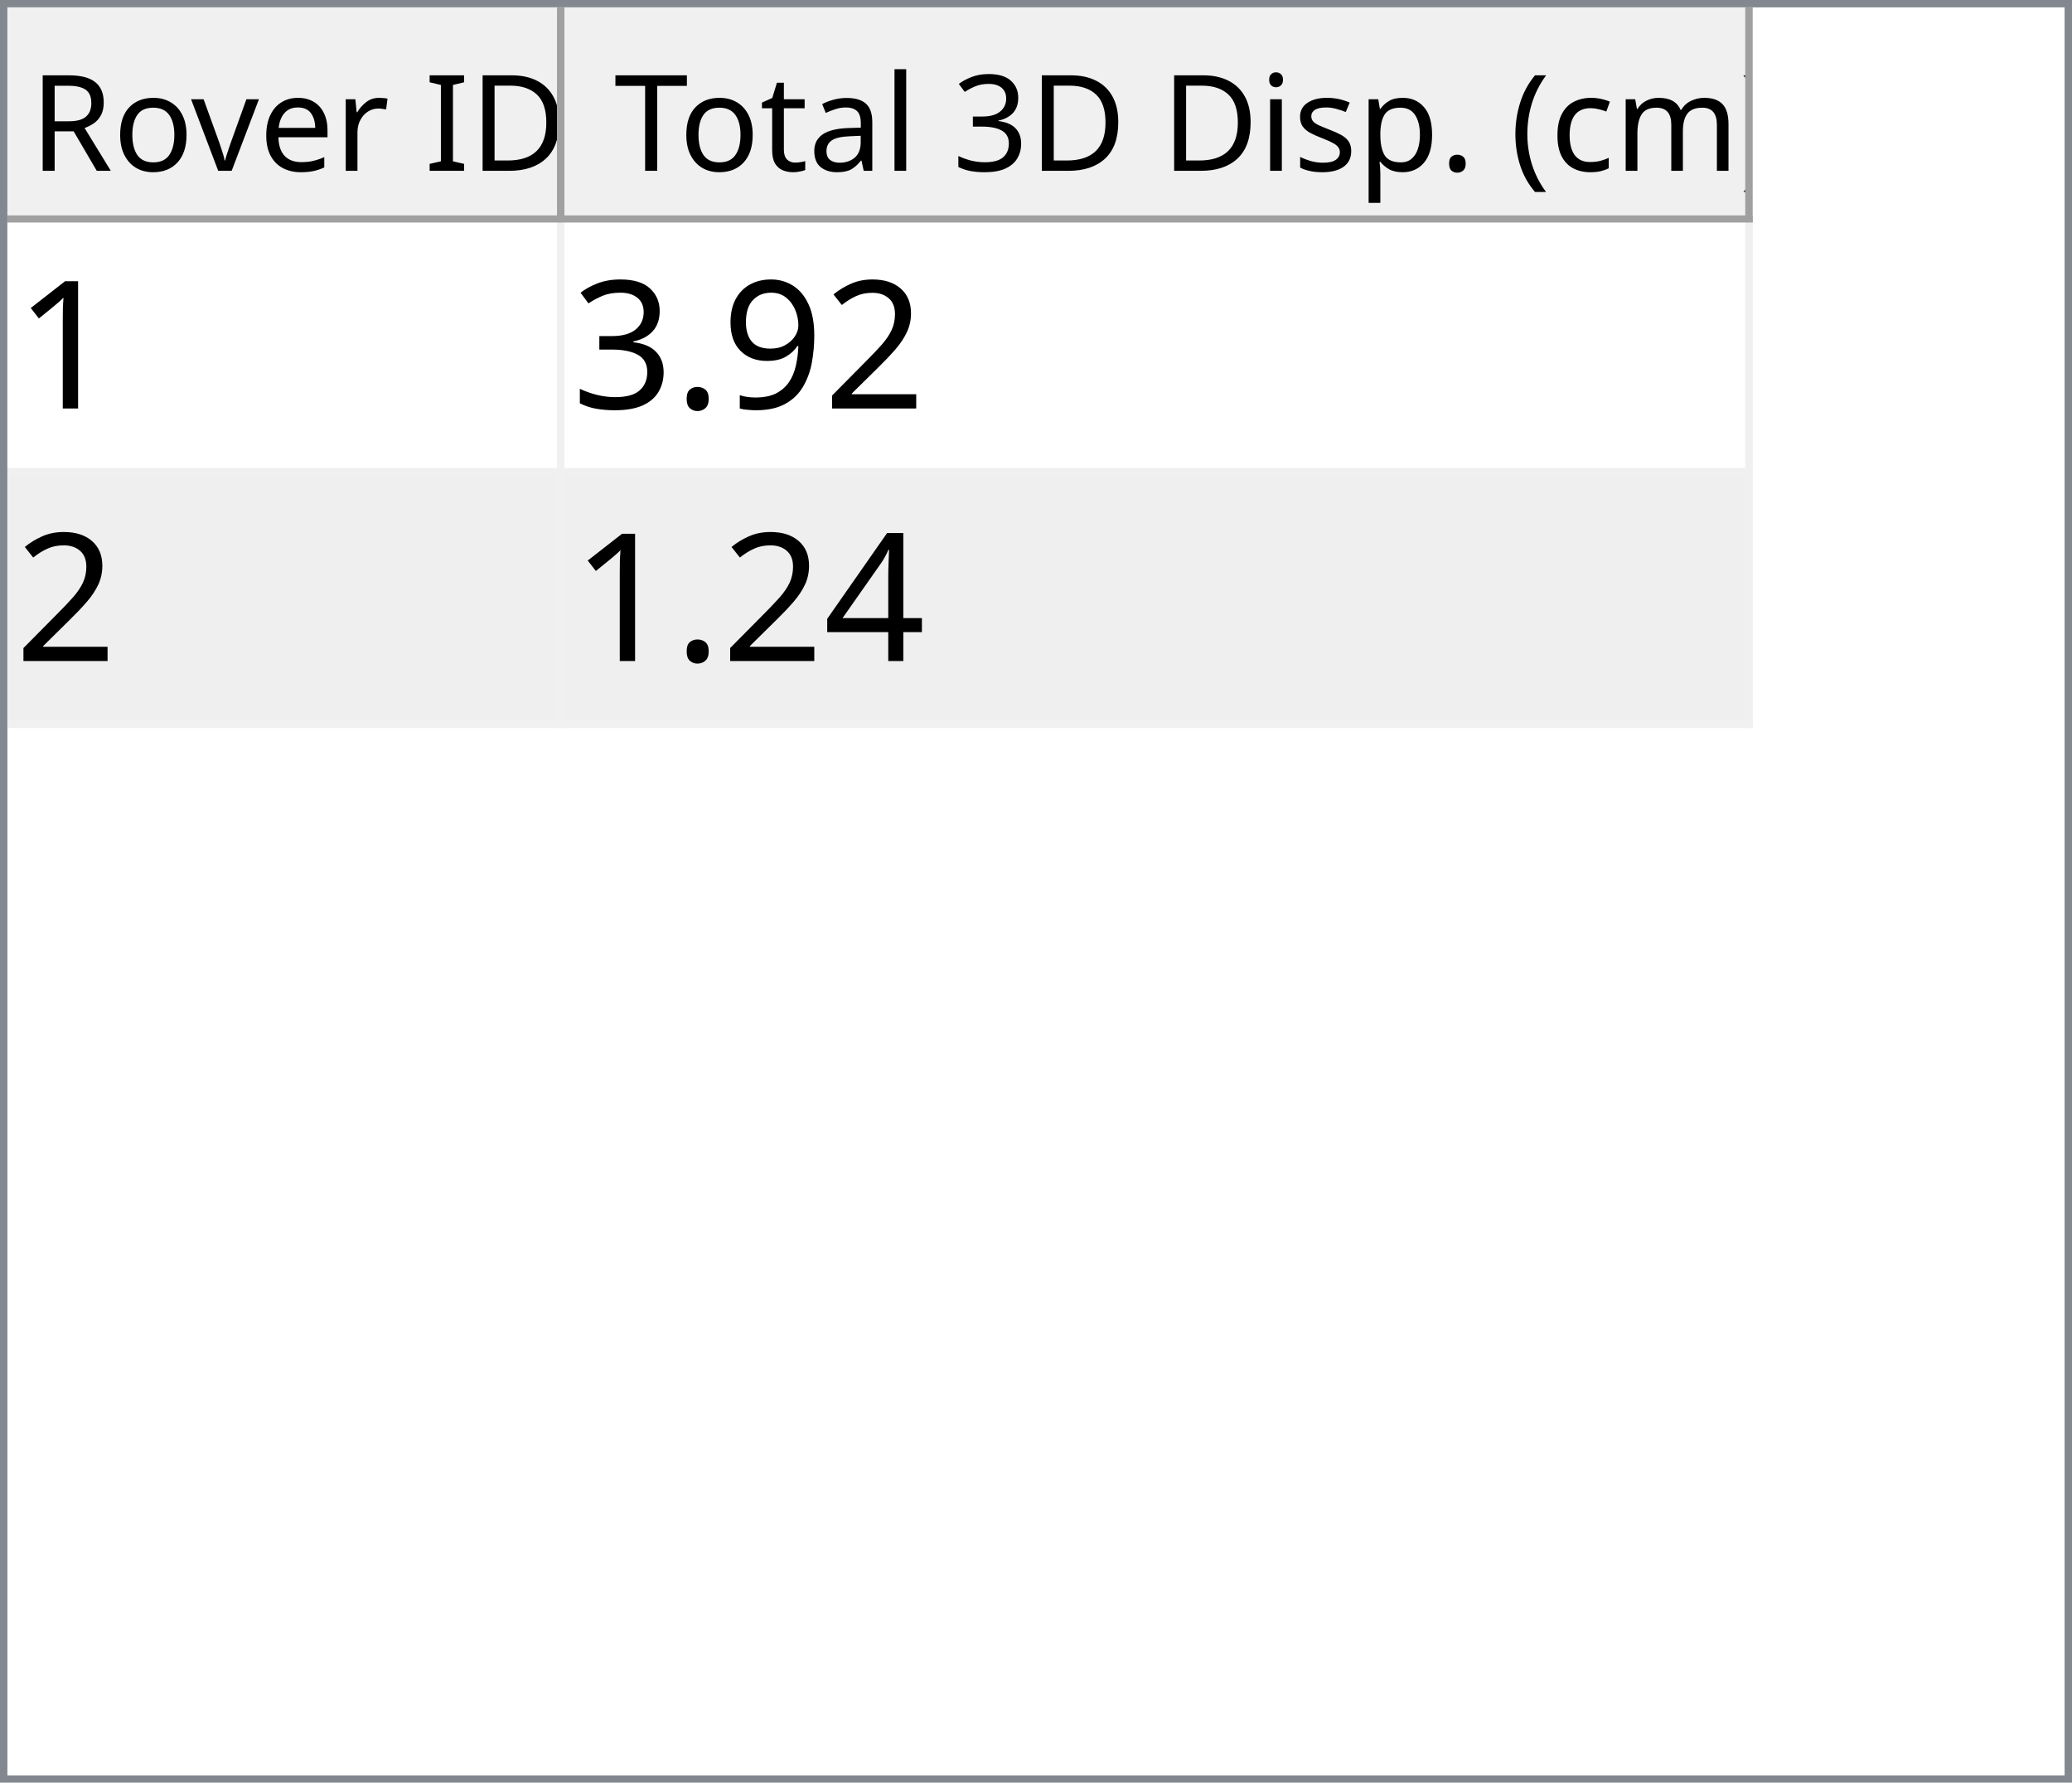
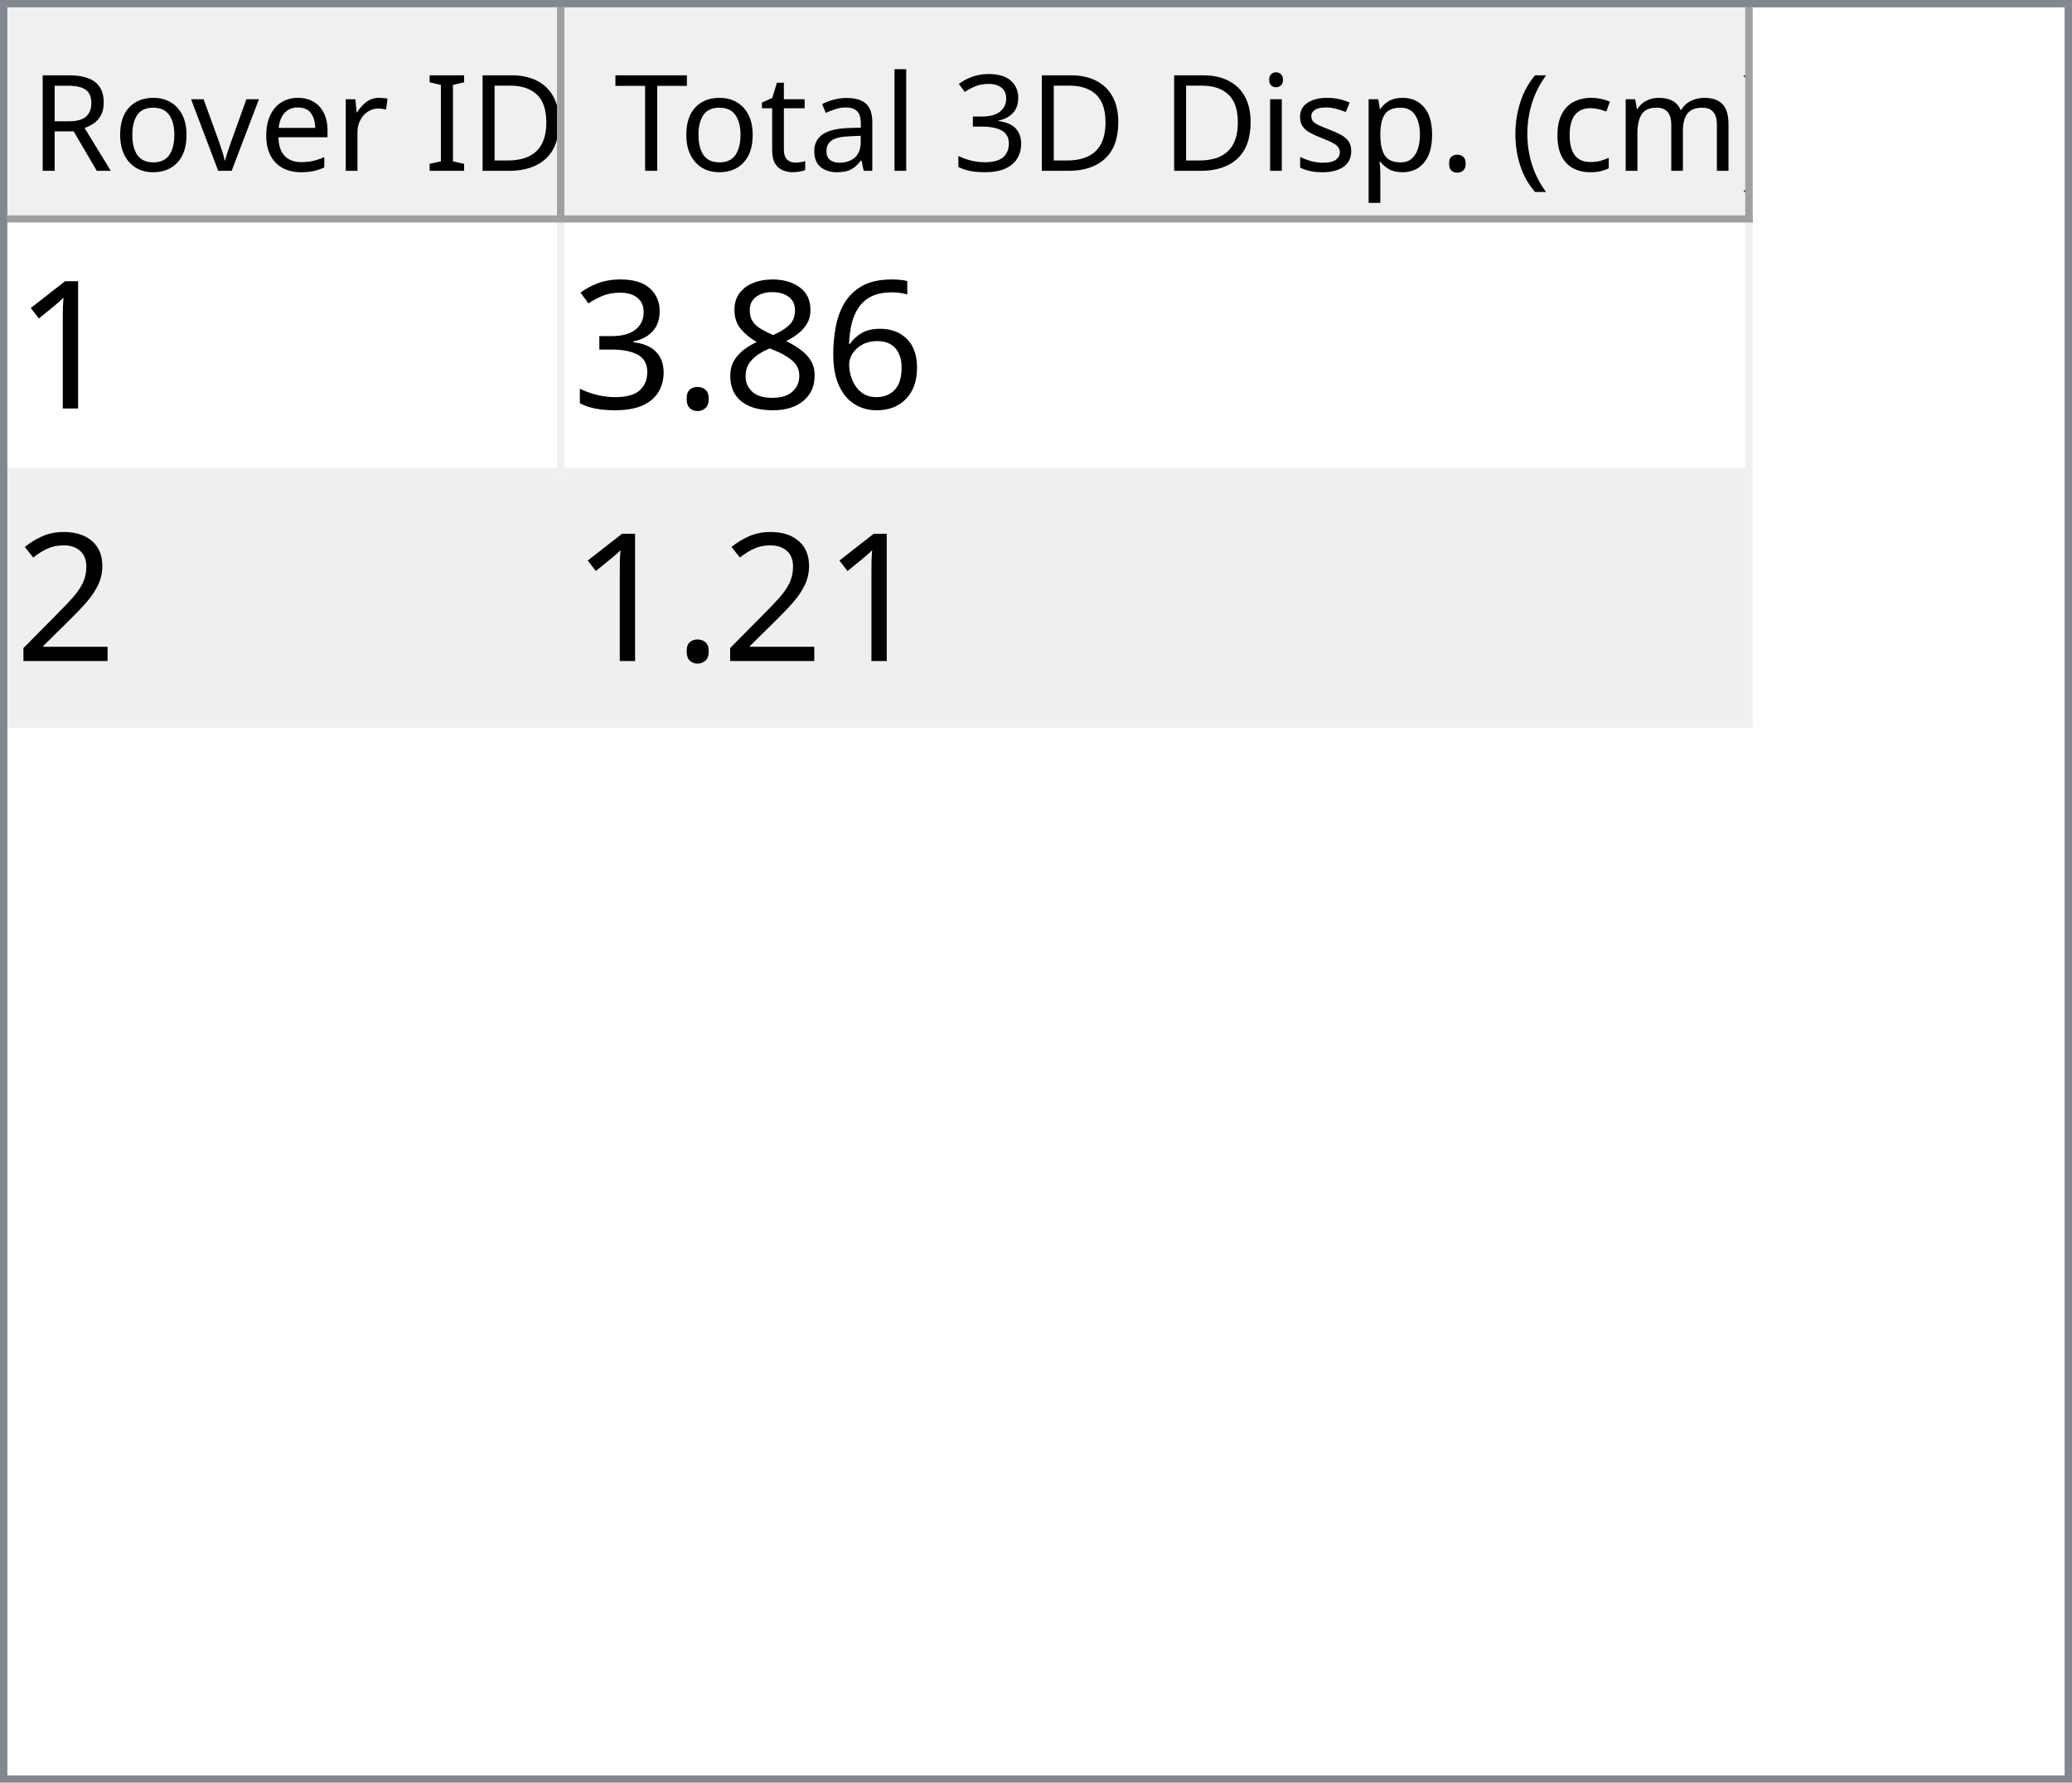
<svg xmlns="http://www.w3.org/2000/svg" style="fill-opacity:1; color-rendering:auto; color-interpolation:auto; text-rendering:auto; stroke:black; stroke-linecap:square; stroke-miterlimit:10; shape-rendering:auto; stroke-opacity:1; fill:black; stroke-dasharray:none; font-weight:normal; stroke-width:1; font-family:'Dialog'; font-style:normal; stroke-linejoin:miter; font-size:12px; stroke-dashoffset:0; image-rendering:auto;" width="279" height="240">
  <defs id="genericDefs" />
  <g>
    <defs id="defs1">
      <clipPath clipPathUnits="userSpaceOnUse" id="clipPath1">
        <path d="M0 0 L279 0 L279 240 L0 240 L0 0 Z" />
      </clipPath>
      <clipPath clipPathUnits="userSpaceOnUse" id="clipPath2">
        <path d="M0 0 L0 240 L279 240 L279 0 Z" />
      </clipPath>
      <clipPath clipPathUnits="userSpaceOnUse" id="clipPath3">
        <path d="M0 0 L0 29 L277 29 L277 0 Z" />
      </clipPath>
      <clipPath clipPathUnits="userSpaceOnUse" id="clipPath4">
        <path d="M0 0 L0 29 L75 29 L75 0 Z" />
      </clipPath>
      <clipPath clipPathUnits="userSpaceOnUse" id="clipPath5">
        <path d="M1 1 L1 28 L74 28 L74 1 Z" />
      </clipPath>
      <clipPath clipPathUnits="userSpaceOnUse" id="clipPath6">
        <path d="M0 0 L0 27 L73 27 L73 0 Z" />
      </clipPath>
      <clipPath clipPathUnits="userSpaceOnUse" id="clipPath7">
        <path d="M-0.5 -0.5 L-0.5 28.5 L74.5 28.5 L74.5 -0.5 Z" />
      </clipPath>
      <clipPath clipPathUnits="userSpaceOnUse" id="clipPath8">
        <path d="M0 0 L0 29 L160 29 L160 0 Z" />
      </clipPath>
      <clipPath clipPathUnits="userSpaceOnUse" id="clipPath9">
        <path d="M1 1 L1 28 L159 28 L159 1 Z" />
      </clipPath>
      <clipPath clipPathUnits="userSpaceOnUse" id="clipPath10">
        <path d="M0 0 L0 27 L158 27 L158 0 Z" />
      </clipPath>
      <clipPath clipPathUnits="userSpaceOnUse" id="clipPath11">
        <path d="M-0.5 -0.5 L-0.5 28.5 L159.5 28.5 L159.5 -0.5 Z" />
      </clipPath>
      <clipPath clipPathUnits="userSpaceOnUse" id="clipPath12">
        <path d="M0 0 L0 209 L277 209 L277 0 Z" />
      </clipPath>
      <clipPath clipPathUnits="userSpaceOnUse" id="clipPath13">
        <path d="M0 0 L0 68 L235 68 L235 0 Z" />
      </clipPath>
      <clipPath clipPathUnits="userSpaceOnUse" id="clipPath14">
        <path d="M-0.5 -0.5 L-0.5 67.5 L234.5 67.5 L234.5 -0.5 Z" />
      </clipPath>
      <clipPath clipPathUnits="userSpaceOnUse" id="clipPath15">
        <path d="M0 0 L0 33 L74 33 L74 0 Z" />
      </clipPath>
      <clipPath clipPathUnits="userSpaceOnUse" id="clipPath16">
        <path d="M0 0 L0 33 L159 33 L159 0 Z" />
      </clipPath>
      <font horiz-adv-x="64.551" id="font1">
        <font-face ascent="107.91" descent="25.098" units-per-em="100" style="font-style:normal; font-family:Segoe UI; font-weight:normal;" />
        <missing-glyph horiz-adv-x="64.551" d="M8.109 0 L8.109 68.266 L56.453 68.266 L56.453 0 L8.109 0 ZM15.328 7.234 L49.219 7.234 L49.219 61.031 L15.328 61.031 L15.328 7.234 Z" />
        <glyph unicode="D" horiz-adv-x="70.117" d="M9.188 0 L9.188 70.016 L28.516 70.016 Q65.531 70.016 65.531 35.891 Q65.531 19.672 55.25 9.836 Q44.969 0 27.734 0 L9.188 0 ZM17.391 62.594 L17.391 7.422 L27.828 7.422 Q41.609 7.422 49.273 14.797 Q56.938 22.172 56.938 35.688 Q56.938 62.594 28.328 62.594 L17.391 62.594 Z" />
        <glyph unicode="I" horiz-adv-x="26.611" d="M17.391 0 L9.188 0 L9.188 70.016 L17.391 70.016 L17.391 0 Z" />
        <glyph unicode=" " horiz-adv-x="27.393" d="" />
        <glyph unicode="r" horiz-adv-x="34.766" d="M34.188 41.891 Q32.078 43.5 28.125 43.5 Q23 43.5 19.555 38.672 Q16.109 33.844 16.109 25.484 L16.109 0 L8.109 0 L8.109 50 L16.109 50 L16.109 39.703 L16.312 39.703 Q18.016 44.969 21.531 47.922 Q25.047 50.875 29.391 50.875 Q32.516 50.875 34.188 50.203 L34.188 41.891 Z" />
        <glyph unicode="e" horiz-adv-x="52.295" d="M48.297 23 L12.984 23 Q13.188 14.656 17.484 10.109 Q21.781 5.562 29.297 5.562 Q37.75 5.562 44.828 11.141 L44.828 3.609 Q38.234 -1.172 27.391 -1.172 Q16.797 -1.172 10.742 5.641 Q4.688 12.453 4.688 24.812 Q4.688 36.469 11.305 43.82 Q17.922 51.172 27.734 51.172 Q37.547 51.172 42.922 44.828 Q48.297 38.484 48.297 27.203 L48.297 23 ZM40.094 29.781 Q40.047 36.719 36.75 40.578 Q33.453 44.438 27.594 44.438 Q21.922 44.438 17.969 40.383 Q14.016 36.328 13.094 29.781 L40.094 29.781 Z" />
        <glyph unicode="v" horiz-adv-x="47.9" d="M47.406 50 L27.484 0 L19.625 0 L0.688 50 L9.469 50 L22.172 13.672 Q23.578 9.672 23.922 6.688 L24.125 6.688 Q24.609 10.453 25.688 13.484 L38.969 50 L47.406 50 Z" />
        <glyph unicode="o" horiz-adv-x="58.594" d="M29 -1.172 Q17.922 -1.172 11.305 5.836 Q4.688 12.844 4.688 24.422 Q4.688 37.016 11.57 44.094 Q18.453 51.172 30.172 51.172 Q41.359 51.172 47.633 44.289 Q53.906 37.406 53.906 25.203 Q53.906 13.234 47.141 6.031 Q40.375 -1.172 29 -1.172 ZM29.594 44.438 Q21.875 44.438 17.383 39.188 Q12.891 33.938 12.891 24.703 Q12.891 15.828 17.43 10.695 Q21.969 5.562 29.594 5.562 Q37.359 5.562 41.531 10.594 Q45.703 15.625 45.703 24.906 Q45.703 34.281 41.531 39.359 Q37.359 44.438 29.594 44.438 Z" />
        <glyph unicode="R" horiz-adv-x="59.814" d="M59.375 0 L49.609 0 L37.891 19.625 Q36.281 22.359 34.766 24.289 Q33.25 26.219 31.664 27.438 Q30.078 28.656 28.25 29.219 Q26.422 29.781 24.125 29.781 L17.391 29.781 L17.391 0 L9.188 0 L9.188 70.016 L30.078 70.016 Q34.672 70.016 38.555 68.867 Q42.438 67.719 45.289 65.375 Q48.141 63.031 49.758 59.547 Q51.375 56.062 51.375 51.375 Q51.375 47.703 50.273 44.656 Q49.172 41.609 47.148 39.211 Q45.125 36.812 42.266 35.133 Q39.406 33.453 35.844 32.516 L35.844 32.328 Q37.594 31.547 38.891 30.547 Q40.188 29.547 41.359 28.18 Q42.531 26.812 43.68 25.078 Q44.828 23.344 46.234 21.047 L59.375 0 ZM17.391 62.594 L17.391 37.203 L28.516 37.203 Q31.594 37.203 34.203 38.133 Q36.812 39.062 38.719 40.797 Q40.625 42.531 41.703 45.047 Q42.781 47.562 42.781 50.688 Q42.781 56.297 39.141 59.445 Q35.5 62.594 28.609 62.594 L17.391 62.594 Z" />
        <glyph unicode=")" horiz-adv-x="30.176" d="M8.297 -15.922 L1.172 -15.922 Q16.406 2.344 16.406 26.812 Q16.406 51.469 1.078 70.016 L8.297 70.016 Q23.531 52.156 23.531 26.703 Q23.531 1.375 8.297 -15.922 Z" />
        <glyph unicode="m" horiz-adv-x="86.133" d="M79.109 0 L71.094 0 L71.094 28.719 Q71.094 37.016 68.531 40.727 Q65.969 44.438 59.906 44.438 Q54.781 44.438 51.195 39.75 Q47.609 35.062 47.609 28.516 L47.609 0 L39.594 0 L39.594 29.688 Q39.594 44.438 28.219 44.438 Q22.953 44.438 19.531 40.016 Q16.109 35.594 16.109 28.516 L16.109 0 L8.109 0 L8.109 50 L16.109 50 L16.109 42.094 L16.312 42.094 Q21.625 51.172 31.844 51.172 Q36.969 51.172 40.773 48.312 Q44.578 45.453 46 40.828 Q51.562 51.172 62.594 51.172 Q79.109 51.172 79.109 30.812 L79.109 0 Z" />
        <glyph unicode="c" horiz-adv-x="46.191" d="M42.188 2.297 Q36.422 -1.172 28.516 -1.172 Q17.828 -1.172 11.258 5.789 Q4.688 12.75 4.688 23.828 Q4.688 36.188 11.766 43.68 Q18.844 51.172 30.672 51.172 Q37.25 51.172 42.281 48.734 L42.281 40.531 Q36.719 44.438 30.375 44.438 Q22.703 44.438 17.797 38.945 Q12.891 33.453 12.891 24.516 Q12.891 15.719 17.508 10.641 Q22.125 5.562 29.891 5.562 Q36.422 5.562 42.188 9.906 L42.188 2.297 Z" />
        <glyph unicode="(" horiz-adv-x="30.176" d="M29.109 -15.922 L21.969 -15.922 Q6.844 1.375 6.844 26.703 Q6.844 52.156 21.969 70.016 L29.203 70.016 Q13.875 51.469 13.875 26.812 Q13.875 2.344 29.109 -15.922 Z" />
        <glyph unicode="." horiz-adv-x="21.68" d="M10.891 -1.078 Q8.641 -1.078 7.055 0.539 Q5.469 2.156 5.469 4.391 Q5.469 6.641 7.055 8.273 Q8.641 9.906 10.891 9.906 Q13.188 9.906 14.797 8.273 Q16.406 6.641 16.406 4.391 Q16.406 2.156 14.797 0.539 Q13.188 -1.078 10.891 -1.078 Z" />
        <glyph unicode="p" horiz-adv-x="58.789" d="M16.312 7.234 L16.109 7.234 L16.109 -23 L8.109 -23 L8.109 50 L16.109 50 L16.109 41.219 L16.312 41.219 Q22.219 51.172 33.594 51.172 Q43.266 51.172 48.688 44.461 Q54.109 37.75 54.109 26.469 Q54.109 13.922 48 6.375 Q41.891 -1.172 31.297 -1.172 Q21.578 -1.172 16.312 7.234 ZM16.109 27.391 L16.109 20.406 Q16.109 14.203 20.141 9.883 Q24.172 5.562 30.375 5.562 Q37.641 5.562 41.773 11.133 Q45.906 16.703 45.906 26.609 Q45.906 34.969 42.047 39.703 Q38.188 44.438 31.594 44.438 Q24.609 44.438 20.359 39.578 Q16.109 34.719 16.109 27.391 Z" />
        <glyph unicode="s" horiz-adv-x="42.432" d="M5.078 1.812 L5.078 10.406 Q11.625 5.562 19.484 5.562 Q30.031 5.562 30.031 12.594 Q30.031 14.594 29.125 15.992 Q28.219 17.391 26.68 18.461 Q25.141 19.531 23.07 20.383 Q21 21.234 18.609 22.172 Q15.281 23.484 12.766 24.828 Q10.25 26.172 8.57 27.859 Q6.891 29.547 6.031 31.695 Q5.172 33.844 5.172 36.719 Q5.172 40.234 6.789 42.945 Q8.406 45.656 11.086 47.484 Q13.766 49.312 17.211 50.242 Q20.656 51.172 24.312 51.172 Q30.812 51.172 35.938 48.922 L35.938 40.828 Q30.422 44.438 23.25 44.438 Q21 44.438 19.195 43.922 Q17.391 43.406 16.094 42.477 Q14.797 41.547 14.086 40.258 Q13.375 38.969 13.375 37.406 Q13.375 35.453 14.086 34.133 Q14.797 32.812 16.164 31.789 Q17.531 30.766 19.484 29.938 Q21.438 29.109 23.922 28.125 Q27.25 26.859 29.883 25.516 Q32.516 24.172 34.375 22.484 Q36.234 20.797 37.234 18.602 Q38.234 16.406 38.234 13.375 Q38.234 9.672 36.602 6.938 Q34.969 4.203 32.234 2.398 Q29.5 0.594 25.93 -0.289 Q22.359 -1.172 18.453 -1.172 Q10.75 -1.172 5.078 1.812 Z" />
        <glyph unicode="i" horiz-adv-x="24.219" d="M12.203 62.703 Q10.062 62.703 8.547 64.164 Q7.031 65.625 7.031 67.875 Q7.031 70.125 8.547 71.609 Q10.062 73.094 12.203 73.094 Q14.406 73.094 15.945 71.609 Q17.484 70.125 17.484 67.875 Q17.484 65.719 15.945 64.211 Q14.406 62.703 12.203 62.703 ZM16.109 0 L8.109 0 L8.109 50 L16.109 50 L16.109 0 Z" />
        <glyph unicode="3" horiz-adv-x="53.906" d="M46.531 19.828 Q46.531 15.094 44.75 11.211 Q42.969 7.328 39.719 4.57 Q36.469 1.812 31.93 0.297 Q27.391 -1.219 21.922 -1.219 Q11.922 -1.219 6 2.594 L6 11.188 Q13.094 5.609 22.219 5.609 Q25.875 5.609 28.828 6.539 Q31.781 7.469 33.906 9.227 Q36.031 10.984 37.18 13.477 Q38.328 15.969 38.328 19.094 Q38.328 32.812 18.797 32.812 L12.984 32.812 L12.984 39.594 L18.5 39.594 Q35.797 39.594 35.797 52.484 Q35.797 64.406 22.609 64.406 Q15.188 64.406 8.688 59.422 L8.688 67.188 Q15.375 71.188 24.609 71.188 Q29 71.188 32.57 69.969 Q36.141 68.75 38.68 66.555 Q41.219 64.359 42.609 61.281 Q44 58.203 44 54.5 Q44 40.672 30.031 36.719 L30.031 36.531 Q33.594 36.141 36.625 34.797 Q39.656 33.453 41.852 31.305 Q44.047 29.156 45.289 26.25 Q46.531 23.344 46.531 19.828 Z" />
        <glyph unicode="l" horiz-adv-x="24.219" d="M16.109 0 L8.109 0 L8.109 74.031 L16.109 74.031 L16.109 0 Z" />
        <glyph unicode="a" horiz-adv-x="50.879" d="M43.891 0 L35.891 0 L35.891 7.812 L35.688 7.812 Q30.469 -1.172 20.312 -1.172 Q12.844 -1.172 8.617 2.781 Q4.391 6.734 4.391 13.281 Q4.391 27.297 20.906 29.594 L35.891 31.688 Q35.891 44.438 25.594 44.438 Q16.547 44.438 9.281 38.281 L9.281 46.484 Q16.656 51.172 26.266 51.172 Q43.891 51.172 43.891 32.516 L43.891 0 ZM35.891 25.297 L23.828 23.641 Q18.266 22.859 15.43 20.875 Q12.594 18.891 12.594 13.875 Q12.594 10.203 15.211 7.883 Q17.828 5.562 22.172 5.562 Q28.125 5.562 32.008 9.742 Q35.891 13.922 35.891 20.312 L35.891 25.297 Z" />
        <glyph unicode="t" horiz-adv-x="33.887" d="M31.297 0.484 Q28.469 -1.078 23.828 -1.078 Q10.688 -1.078 10.688 13.578 L10.688 43.172 L2.094 43.172 L2.094 50 L10.688 50 L10.688 62.203 L18.703 64.797 L18.703 50 L31.297 50 L31.297 43.172 L18.703 43.172 L18.703 14.984 Q18.703 9.969 20.414 7.82 Q22.125 5.672 26.078 5.672 Q29.109 5.672 31.297 7.328 L31.297 0.484 Z" />
        <glyph unicode="T" horiz-adv-x="52.393" d="M50.594 62.594 L30.375 62.594 L30.375 0 L22.172 0 L22.172 62.594 L2 62.594 L2 70.016 L50.594 70.016 L50.594 62.594 Z" />
      </font>
      <font horiz-adv-x="75.0" id="font2">
        <font-face ascent="100.537" descent="21.973" units-per-em="100" style="font-style:normal; font-family:sans-serif; font-weight:normal;" />
        <missing-glyph horiz-adv-x="75.0" d="M12.5 0 L12.5 62.5 L62.5 62.5 L62.5 0 L12.5 0 ZM14.062 1.562 L60.938 1.562 L60.938 60.938 L14.062 60.938 L14.062 1.562 Z" />
        <glyph unicode="1" horiz-adv-x="55.615" d="M37.25 0 L28.469 0 L28.469 56 Q25.297 52.984 20.141 49.953 Q14.984 46.922 10.891 45.406 L10.891 53.906 Q18.266 57.375 23.781 62.305 Q29.297 67.234 31.594 71.875 L37.25 71.875 L37.25 0 Z" />
-         <glyph unicode="2" horiz-adv-x="55.615" d="M50.344 8.453 L50.344 0 L3.031 0 Q2.938 3.172 4.047 6.109 Q5.859 10.938 9.836 15.625 Q13.812 20.312 21.344 26.469 Q33.016 36.031 37.117 41.625 Q41.219 47.219 41.219 52.203 Q41.219 57.422 37.477 61.008 Q33.734 64.594 27.734 64.594 Q21.391 64.594 17.578 60.789 Q13.766 56.984 13.719 50.25 L4.688 51.172 Q5.609 61.281 11.664 66.578 Q17.719 71.875 27.938 71.875 Q38.234 71.875 44.242 66.164 Q50.25 60.453 50.25 52 Q50.25 47.703 48.492 43.555 Q46.734 39.406 42.656 34.812 Q38.578 30.219 29.109 22.219 Q21.188 15.578 18.945 13.211 Q16.703 10.844 15.234 8.453 L50.344 8.453 Z" />
-         <glyph unicode="9" horiz-adv-x="55.615" d="M5.469 16.547 L13.922 17.328 Q14.984 11.375 18.016 8.688 Q21.047 6 25.781 6 Q29.828 6 32.883 7.859 Q35.938 9.719 37.891 12.82 Q39.844 15.922 41.164 21.195 Q42.484 26.469 42.484 31.938 Q42.484 32.516 42.438 33.688 Q39.797 29.5 35.234 26.883 Q30.672 24.266 25.344 24.266 Q16.453 24.266 10.305 30.711 Q4.156 37.156 4.156 47.703 Q4.156 58.594 10.578 65.234 Q17 71.875 26.656 71.875 Q33.641 71.875 39.43 68.117 Q45.219 64.359 48.219 57.398 Q51.219 50.438 51.219 37.25 Q51.219 23.531 48.242 15.406 Q45.266 7.281 39.383 3.031 Q33.5 -1.219 25.594 -1.219 Q17.188 -1.219 11.867 3.445 Q6.547 8.109 5.469 16.547 ZM41.453 48.141 Q41.453 55.719 37.43 60.156 Q33.406 64.594 27.734 64.594 Q21.875 64.594 17.531 59.812 Q13.188 55.031 13.188 47.406 Q13.188 40.578 17.312 36.305 Q21.438 32.031 27.484 32.031 Q33.594 32.031 37.523 36.305 Q41.453 40.578 41.453 48.141 Z" />
+         <glyph unicode="6" horiz-adv-x="55.615" d="M49.75 54.047 L41.016 53.375 Q39.844 58.547 37.703 60.891 Q34.125 64.656 28.906 64.656 Q24.703 64.656 21.531 62.312 Q17.391 59.281 14.992 53.469 Q12.594 47.656 12.5 36.922 Q15.672 41.75 20.266 44.094 Q24.859 46.438 29.891 46.438 Q38.672 46.438 44.852 39.969 Q51.031 33.5 51.031 23.25 Q51.031 16.5 48.125 10.719 Q45.219 4.938 40.141 1.859 Q35.062 -1.219 28.609 -1.219 Q17.625 -1.219 10.695 6.859 Q3.766 14.938 3.766 33.5 Q3.766 54.25 11.422 63.672 Q18.109 71.875 29.438 71.875 Q37.891 71.875 43.289 67.141 Q48.688 62.406 49.75 54.047 ZM13.875 23.188 Q13.875 18.656 15.797 14.508 Q17.719 10.359 21.188 8.18 Q24.656 6 28.469 6 Q34.031 6 38.039 10.492 Q42.047 14.984 42.047 22.703 Q42.047 30.125 38.086 34.398 Q34.125 38.672 28.125 38.672 Q22.172 38.672 18.023 34.398 Q13.875 30.125 13.875 23.188 Z" />
+         <glyph unicode="8" horiz-adv-x="55.615" d="M17.672 38.812 Q12.203 40.828 9.57 44.539 Q6.938 48.25 6.938 53.422 Q6.938 61.234 12.555 66.555 Q18.172 71.875 27.484 71.875 Q36.859 71.875 42.578 66.43 Q48.297 60.984 48.297 53.172 Q48.297 48.188 45.68 44.508 Q43.062 40.828 37.75 38.812 Q44.344 36.672 47.781 31.883 Q51.219 27.094 51.219 20.453 Q51.219 11.281 44.727 5.031 Q38.234 -1.219 27.641 -1.219 Q17.047 -1.219 10.547 5.055 Q4.047 11.328 4.047 20.703 Q4.047 27.688 7.594 32.398 Q11.141 37.109 17.672 38.812 ZM15.922 53.719 Q15.922 48.641 19.195 45.414 Q22.469 42.188 27.688 42.188 Q32.766 42.188 36.016 45.383 Q39.266 48.578 39.266 53.219 Q39.266 58.062 35.914 61.359 Q32.562 64.656 27.594 64.656 Q22.562 64.656 19.242 61.43 Q15.922 58.203 15.922 53.719 ZM13.094 20.656 Q13.094 16.891 14.875 13.375 Q16.656 9.859 20.172 7.93 Q23.688 6 27.734 6 Q34.031 6 38.133 10.055 Q42.234 14.109 42.234 20.359 Q42.234 26.703 38.016 30.859 Q33.797 35.016 27.438 35.016 Q21.234 35.016 17.164 30.914 Q13.094 26.812 13.094 20.656 Z" />
        <glyph unicode="." horiz-adv-x="27.783" d="M9.078 0 L9.078 10.016 L19.094 10.016 L19.094 0 L9.078 0 Z" />
        <glyph unicode="3" horiz-adv-x="55.615" d="M4.203 18.891 L12.984 20.062 Q14.5 12.594 18.141 9.297 Q21.781 6 27 6 Q33.203 6 37.477 10.297 Q41.75 14.594 41.75 20.953 Q41.75 27 37.797 30.93 Q33.844 34.859 27.734 34.859 Q25.25 34.859 21.531 33.891 L22.516 41.609 Q23.391 41.5 23.922 41.5 Q29.547 41.5 34.039 44.43 Q38.531 47.359 38.531 53.469 Q38.531 58.297 35.258 61.477 Q31.984 64.656 26.812 64.656 Q21.688 64.656 18.266 61.43 Q14.844 58.203 13.875 51.766 L5.078 53.328 Q6.688 62.156 12.398 67.016 Q18.109 71.875 26.609 71.875 Q32.469 71.875 37.398 69.359 Q42.328 66.844 44.945 62.5 Q47.562 58.156 47.562 53.266 Q47.562 48.641 45.07 44.828 Q42.578 41.016 37.703 38.766 Q44.047 37.312 47.562 32.695 Q51.078 28.078 51.078 21.141 Q51.078 11.766 44.242 5.25 Q37.406 -1.266 26.953 -1.266 Q17.531 -1.266 11.305 4.352 Q5.078 9.969 4.203 18.891 Z" />
-         <glyph unicode="4" horiz-adv-x="55.615" d="M32.328 0 L32.328 17.141 L1.266 17.141 L1.266 25.203 L33.938 71.578 L41.109 71.578 L41.109 25.203 L50.781 25.203 L50.781 17.141 L41.109 17.141 L41.109 0 L32.328 0 ZM32.328 25.203 L32.328 57.469 L9.906 25.203 L32.328 25.203 Z" />
+         <glyph unicode="2" horiz-adv-x="55.615" d="M50.344 8.453 L50.344 0 L3.031 0 Q2.938 3.172 4.047 6.109 Q5.859 10.938 9.836 15.625 Q13.812 20.312 21.344 26.469 Q33.016 36.031 37.117 41.625 Q41.219 47.219 41.219 52.203 Q41.219 57.422 37.477 61.008 Q33.734 64.594 27.734 64.594 Q21.391 64.594 17.578 60.789 Q13.766 56.984 13.719 50.25 L4.688 51.172 Q5.609 61.281 11.664 66.578 Q17.719 71.875 27.938 71.875 Q38.234 71.875 44.242 66.164 Q50.25 60.453 50.25 52 Q50.25 47.703 48.492 43.555 Q46.734 39.406 42.656 34.812 Q38.578 30.219 29.109 22.219 Q21.188 15.578 18.945 13.211 Q16.703 10.844 15.234 8.453 L50.344 8.453 Z" />
      </font>
    </defs>
    <g style="fill:white; stroke:white;">
      <rect x="0" y="0" width="279" style="clip-path:url(#clipPath1); stroke:none;" height="240" />
    </g>
    <g style="fill:white; text-rendering:optimizeSpeed; color-rendering:optimizeSpeed; image-rendering:optimizeSpeed; shape-rendering:crispEdges; stroke:white; color-interpolation:sRGB;">
      <rect x="0" width="279" height="240" y="0" style="stroke:none;" />
      <path style="stroke:none;" d="M0 240 L279 240 L279 0 L0 0 Z" />
    </g>
    <g style="fill:rgb(240,240,240); font-size:18px; font-family:'Segoe UI'; stroke:rgb(240,240,240);">
      <rect x="0" y="0" width="279" style="clip-path:url(#clipPath2); stroke:none;" height="240" />
    </g>
    <g style="fill:rgb(130,135,144); font-size:18px; font-family:'Segoe UI'; stroke:rgb(130,135,144);">
      <path d="M0 0 L279 0 L279 240 L0 240 L0 0 ZM1 1 L278 1 L278 239 L1 239 L1 1 Z" style="fill-rule:evenodd; clip-path:url(#clipPath2); stroke:none;" />
    </g>
    <g style="fill:white; font-size:18px; font-family:'Segoe UI'; stroke:white;" transform="translate(1,1)">
      <rect x="0" y="0" width="277" style="clip-path:url(#clipPath3); stroke:none;" height="29" />
    </g>
    <g style="fill:rgb(240,240,240); font-size:18px; font-family:'Segoe UI'; stroke:rgb(240,240,240);" transform="translate(1,1)">
      <rect x="0" y="0" width="75" style="clip-path:url(#clipPath4); stroke:none;" height="29" />
    </g>
    <g style="font-family:'Segoe UI'; font-size:18px;" transform="translate(2,2)">
      <text x="2" xml:space="preserve" y="21" style="clip-path:url(#clipPath6); stroke:none;">Rover ID</text>
    </g>
    <g transform="translate(1.5,1.5)" style="fill:rgb(160,160,160); font-size:18px; font-family:'Segoe UI'; stroke:rgb(160,160,160); stroke-linejoin:bevel;">
      <line x1="74" x2="74" y1="0" style="fill:none; clip-path:url(#clipPath7);" y2="28" />
    </g>
    <g transform="matrix(1,0,0,1,1,1) translate(0.5,0.5)" style="fill:rgb(160,160,160); font-size:18px; font-family:'Segoe UI'; stroke:rgb(160,160,160); stroke-linejoin:bevel;">
      <line x1="0" x2="74" y1="28" style="fill:none; clip-path:url(#clipPath7);" y2="28" />
    </g>
    <g style="fill:rgb(240,240,240); font-size:18px; font-family:'Segoe UI'; stroke:rgb(240,240,240);" transform="translate(76,1)">
      <rect x="0" y="0" width="160" style="clip-path:url(#clipPath8); stroke:none;" height="29" />
    </g>
    <g style="font-family:'Segoe UI'; font-size:18px;" transform="translate(77,2)">
      <text x="1" xml:space="preserve" y="21" style="clip-path:url(#clipPath10); stroke:none;"> Total 3D Disp. (cm)</text>
    </g>
    <g transform="translate(76.5,1.5)" style="fill:rgb(160,160,160); font-size:18px; font-family:'Segoe UI'; stroke:rgb(160,160,160); stroke-linejoin:bevel;">
      <line x1="159" x2="159" y1="0" style="fill:none; clip-path:url(#clipPath11);" y2="28" />
    </g>
    <g transform="matrix(1,0,0,1,76,1) translate(0.5,0.5)" style="fill:rgb(160,160,160); font-size:18px; font-family:'Segoe UI'; stroke:rgb(160,160,160); stroke-linejoin:bevel;">
      <line x1="0" x2="159" y1="28" style="fill:none; clip-path:url(#clipPath11);" y2="28" />
    </g>
    <g style="fill:white; font-size:18px; font-family:'Segoe UI'; stroke:white;" transform="translate(1,30)">
      <rect x="0" y="0" width="277" style="clip-path:url(#clipPath12); stroke:none;" height="209" />
    </g>
    <g style="fill:rgb(240,240,240); font-size:24px; font-family:sans-serif; stroke:rgb(240,240,240);" transform="translate(1,30)">
      <rect x="0" y="0" width="235" style="clip-path:url(#clipPath13); stroke:none;" height="68" />
      <line transform="translate(0.5,0.5)" x1="0" x2="234" y1="33" style="clip-path:url(#clipPath14); fill:none; stroke-linejoin:bevel;" y2="33" />
    </g>
    <g transform="matrix(1,0,0,1,1,30) translate(0.5,0.5)" style="fill:rgb(240,240,240); font-size:24px; font-family:sans-serif; stroke:rgb(240,240,240); stroke-linejoin:bevel;">
      <line x1="0" x2="234" y1="67" style="fill:none; clip-path:url(#clipPath14);" y2="67" />
    </g>
    <g transform="matrix(1,0,0,1,1,30) translate(0.5,0.5)" style="fill:rgb(240,240,240); font-size:24px; font-family:sans-serif; stroke:rgb(240,240,240); stroke-linejoin:bevel;">
      <line x1="74" x2="74" y1="0" style="fill:none; clip-path:url(#clipPath14);" y2="67" />
    </g>
    <g transform="matrix(1,0,0,1,1,30) translate(0.5,0.5)" style="fill:rgb(240,240,240); font-size:24px; font-family:sans-serif; stroke:rgb(240,240,240); stroke-linejoin:bevel;">
      <line x1="234" x2="234" y1="0" style="fill:none; clip-path:url(#clipPath14);" y2="67" />
    </g>
    <g style="fill:white; font-size:24px; font-family:sans-serif; stroke:white;" transform="matrix(1,0,0,1,1,30)">
      <rect x="0" y="0" width="74" style="clip-path:url(#clipPath15); stroke:none;" height="33" />
      <text x="1" y="25" style="fill:black; clip-path:url(#clipPath15); stroke:none;" xml:space="preserve">1</text>
    </g>
    <g style="fill:white; font-size:24px; font-family:sans-serif; stroke:white;" transform="matrix(1,0,0,1,1,30) translate(75,0)">
      <rect x="0" y="0" width="159" style="clip-path:url(#clipPath16); stroke:none;" height="33" />
-       <text x="1" y="25" style="fill:black; clip-path:url(#clipPath16); stroke:none;" xml:space="preserve">3.92</text>
+       <text x="1" y="25" style="fill:black; clip-path:url(#clipPath16); stroke:none;" xml:space="preserve">3.86</text>
    </g>
    <g style="fill:rgb(239,239,239); font-size:24px; font-family:sans-serif; stroke:rgb(239,239,239);" transform="matrix(1,0,0,1,1,30) translate(0,34)">
      <rect x="0" y="0" width="74" style="clip-path:url(#clipPath15); stroke:none;" height="33" />
      <text x="1" y="25" style="fill:black; clip-path:url(#clipPath15); stroke:none;" xml:space="preserve">2</text>
    </g>
    <g style="fill:rgb(239,239,239); font-size:24px; font-family:sans-serif; stroke:rgb(239,239,239);" transform="matrix(1,0,0,1,1,30) translate(75,34)">
      <rect x="0" y="0" width="159" style="clip-path:url(#clipPath16); stroke:none;" height="33" />
-       <text x="1" y="25" style="fill:black; clip-path:url(#clipPath16); stroke:none;" xml:space="preserve">1.24</text>
+       <text x="1" y="25" style="fill:black; clip-path:url(#clipPath16); stroke:none;" xml:space="preserve">1.21</text>
    </g>
  </g>
</svg>
